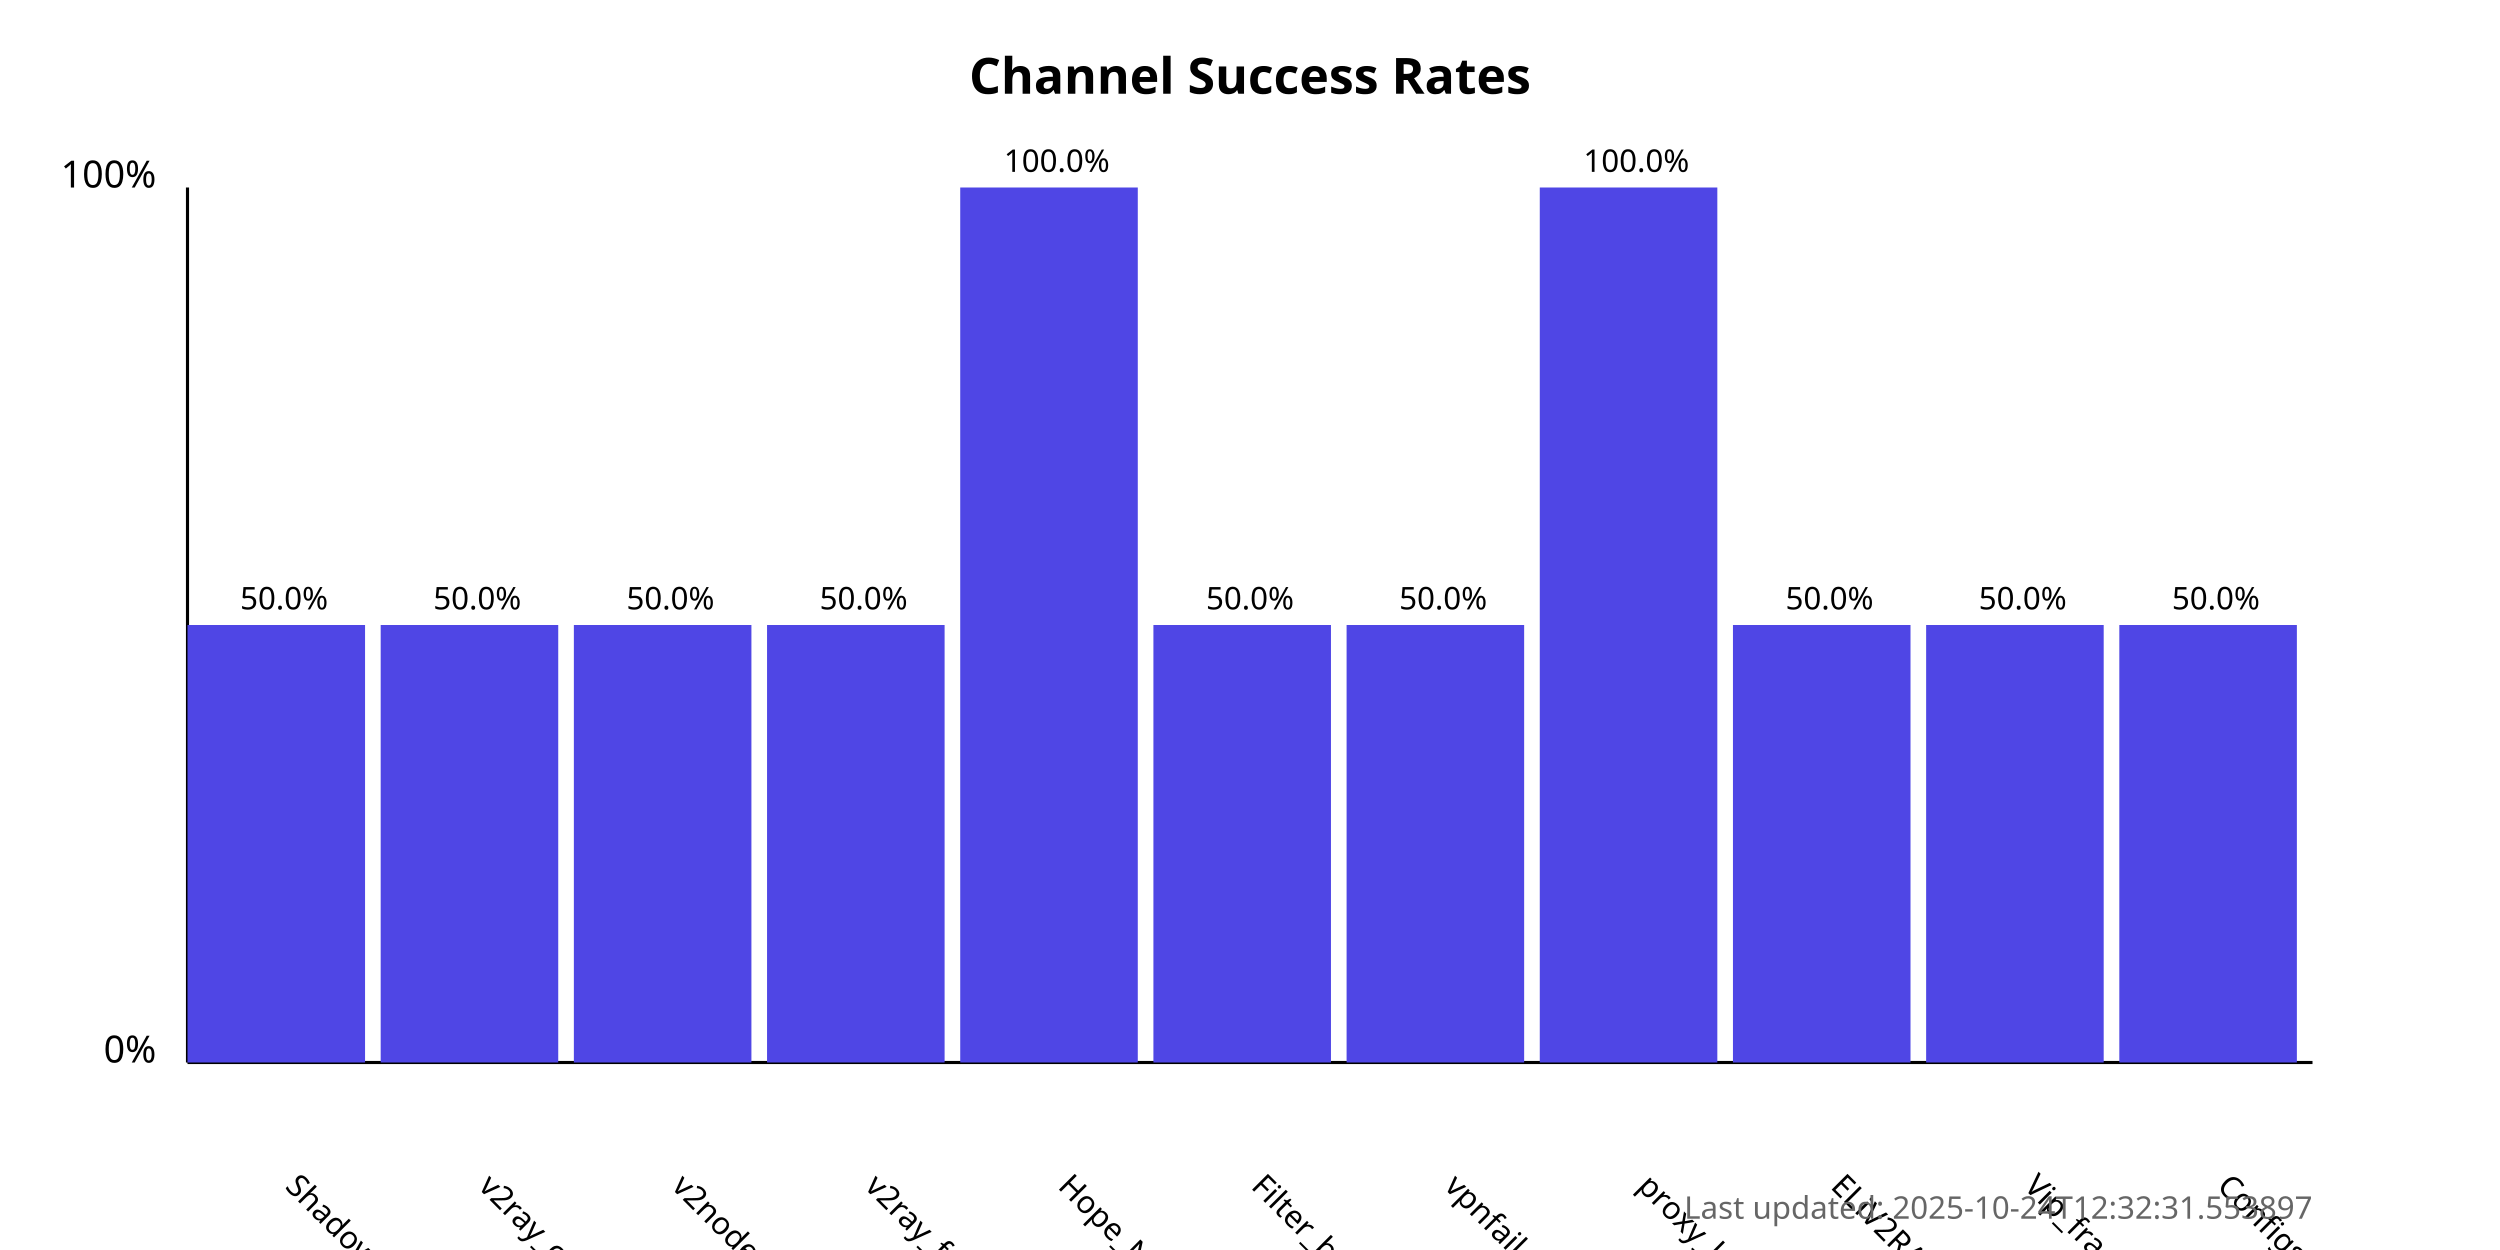
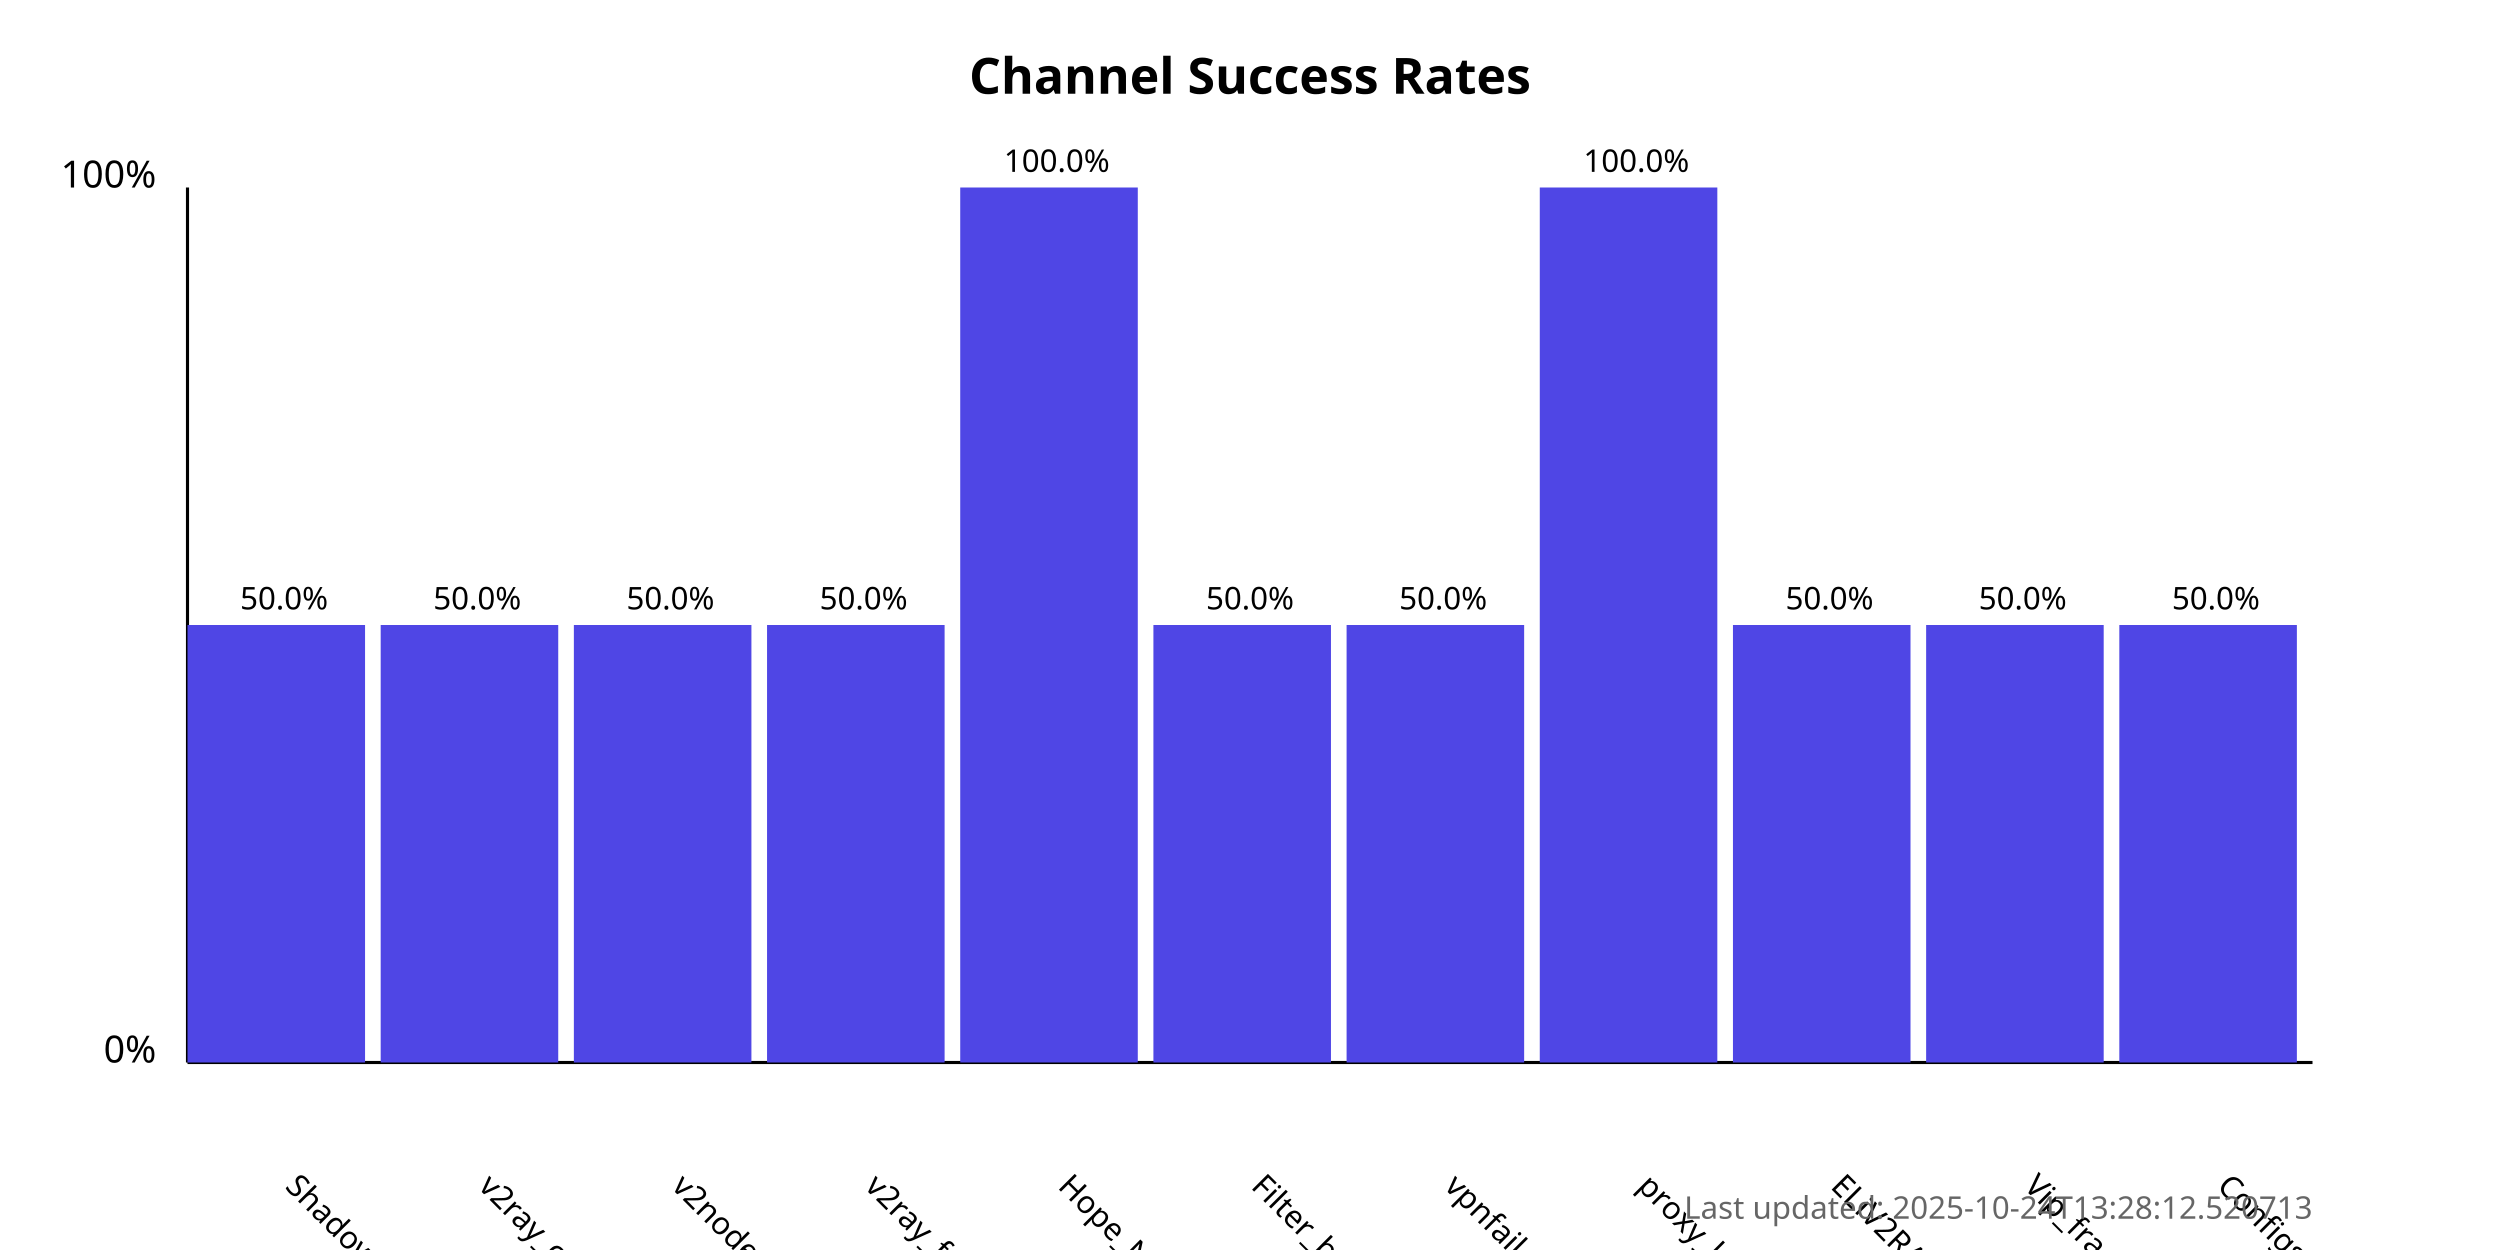
<svg xmlns="http://www.w3.org/2000/svg" width="800" height="400">
  <style>
            .chart-title { font: bold 16px sans-serif; }
            .axis-label { font: 12px sans-serif; }
            .tick-label { font: 10px sans-serif; }
            .bar { fill: #4f46e5; }
            .bar:hover { fill: #6366f1; }
            .timestamp { font: 10px sans-serif; fill: #666; }
        </style>
  <text x="400.0" y="30" text-anchor="middle" class="chart-title">
            Channel Success Rates
        </text>
  <line x1="60" y1="340" x2="60" y2="60" stroke="black" stroke-width="1" />
  <line x1="60" y1="340" x2="740" y2="340" stroke="black" stroke-width="1" />
  <text x="50" y="340" text-anchor="end" class="axis-label">0%</text>
  <text x="50" y="60" text-anchor="end" class="axis-label">100%</text>
  <g>
    <rect x="60" y="200.0" width="56.818" height="140.0" class="bar" />
    <text x="90.909" y="380" transform="rotate(45, 90.90909, 380)" text-anchor="start" class="tick-label">
                ShadowProxy66
            </text>
    <text x="90.909" y="195.0" text-anchor="middle" class="tick-label">
                50.0%
            </text>
  </g>
  <g>
    <rect x="121.818" y="200.0" width="56.818" height="140.0" class="bar" />
    <text x="152.727" y="380" transform="rotate(45, 152.7273, 380)" text-anchor="start" class="tick-label">
                v2ray_configs_pool
            </text>
    <text x="152.727" y="195.0" text-anchor="middle" class="tick-label">
                50.0%
            </text>
  </g>
  <g>
    <rect x="183.636" y="200.0" width="56.818" height="140.0" class="bar" />
    <text x="214.545" y="380" transform="rotate(45, 214.5455, 380)" text-anchor="start" class="tick-label">
                v2nodes
            </text>
    <text x="214.545" y="195.0" text-anchor="middle" class="tick-label">
                50.0%
            </text>
  </g>
  <g>
    <rect x="245.455" y="200.0" width="56.818" height="140.0" class="bar" />
    <text x="276.364" y="380" transform="rotate(45, 276.3636, 380)" text-anchor="start" class="tick-label">
                v2ray_free_conf
            </text>
    <text x="276.364" y="195.0" text-anchor="middle" class="tick-label">
                50.0%
            </text>
  </g>
  <g>
    <rect x="307.273" y="60.0" width="56.818" height="280.0" class="bar" />
    <text x="338.182" y="380" transform="rotate(45, 338.1818, 380)" text-anchor="start" class="tick-label">
                Hope_Net
            </text>
    <text x="338.182" y="55.0" text-anchor="middle" class="tick-label">
                100.0%
            </text>
  </g>
  <g>
    <rect x="369.091" y="200.0" width="56.818" height="140.0" class="bar" />
    <text x="400.0" y="380" transform="rotate(45, 400.0, 380)" text-anchor="start" class="tick-label">
                Filter_breaker
            </text>
    <text x="400.0" y="195.0" text-anchor="middle" class="tick-label">
                50.0%
            </text>
  </g>
  <g>
    <rect x="430.909" y="200.0" width="56.818" height="140.0" class="bar" />
    <text x="461.818" y="380" transform="rotate(45, 461.8182, 380)" text-anchor="start" class="tick-label">
                vpnfail_vless
            </text>
    <text x="461.818" y="195.0" text-anchor="middle" class="tick-label">
                50.0%
            </text>
  </g>
  <g>
    <rect x="492.727" y="60.0" width="56.818" height="280.0" class="bar" />
    <text x="523.636" y="380" transform="rotate(45, 523.6364, 380)" text-anchor="start" class="tick-label">
                proxy_kafee
            </text>
    <text x="523.636" y="55.0" text-anchor="middle" class="tick-label">
                100.0%
            </text>
  </g>
  <g>
    <rect x="554.545" y="200.0" width="56.818" height="140.0" class="bar" />
    <text x="585.455" y="380" transform="rotate(45, 585.4545, 380)" text-anchor="start" class="tick-label">
                ELiV2RAY
            </text>
    <text x="585.455" y="195.0" text-anchor="middle" class="tick-label">
                50.0%
            </text>
  </g>
  <g>
    <rect x="616.364" y="200.0" width="56.818" height="140.0" class="bar" />
    <text x="647.273" y="380" transform="rotate(45, 647.2727, 380)" text-anchor="start" class="tick-label">
                Vip_fragment_v2ray
            </text>
    <text x="647.273" y="195.0" text-anchor="middle" class="tick-label">
                50.0%
            </text>
  </g>
  <g>
    <rect x="678.182" y="200.0" width="56.818" height="140.0" class="bar" />
    <text x="709.091" y="380" transform="rotate(45, 709.0909, 380)" text-anchor="start" class="tick-label">
                ConfigsHubPlus
            </text>
    <text x="709.091" y="195.0" text-anchor="middle" class="tick-label">
                50.0%
            </text>
  </g>
  <text x="740" y="390" text-anchor="end" class="timestamp">
-             Last updated: 2025-10-24T12:32:31.553897
+             Last updated: 2025-10-24T13:28:12.520713
        </text>
</svg>
